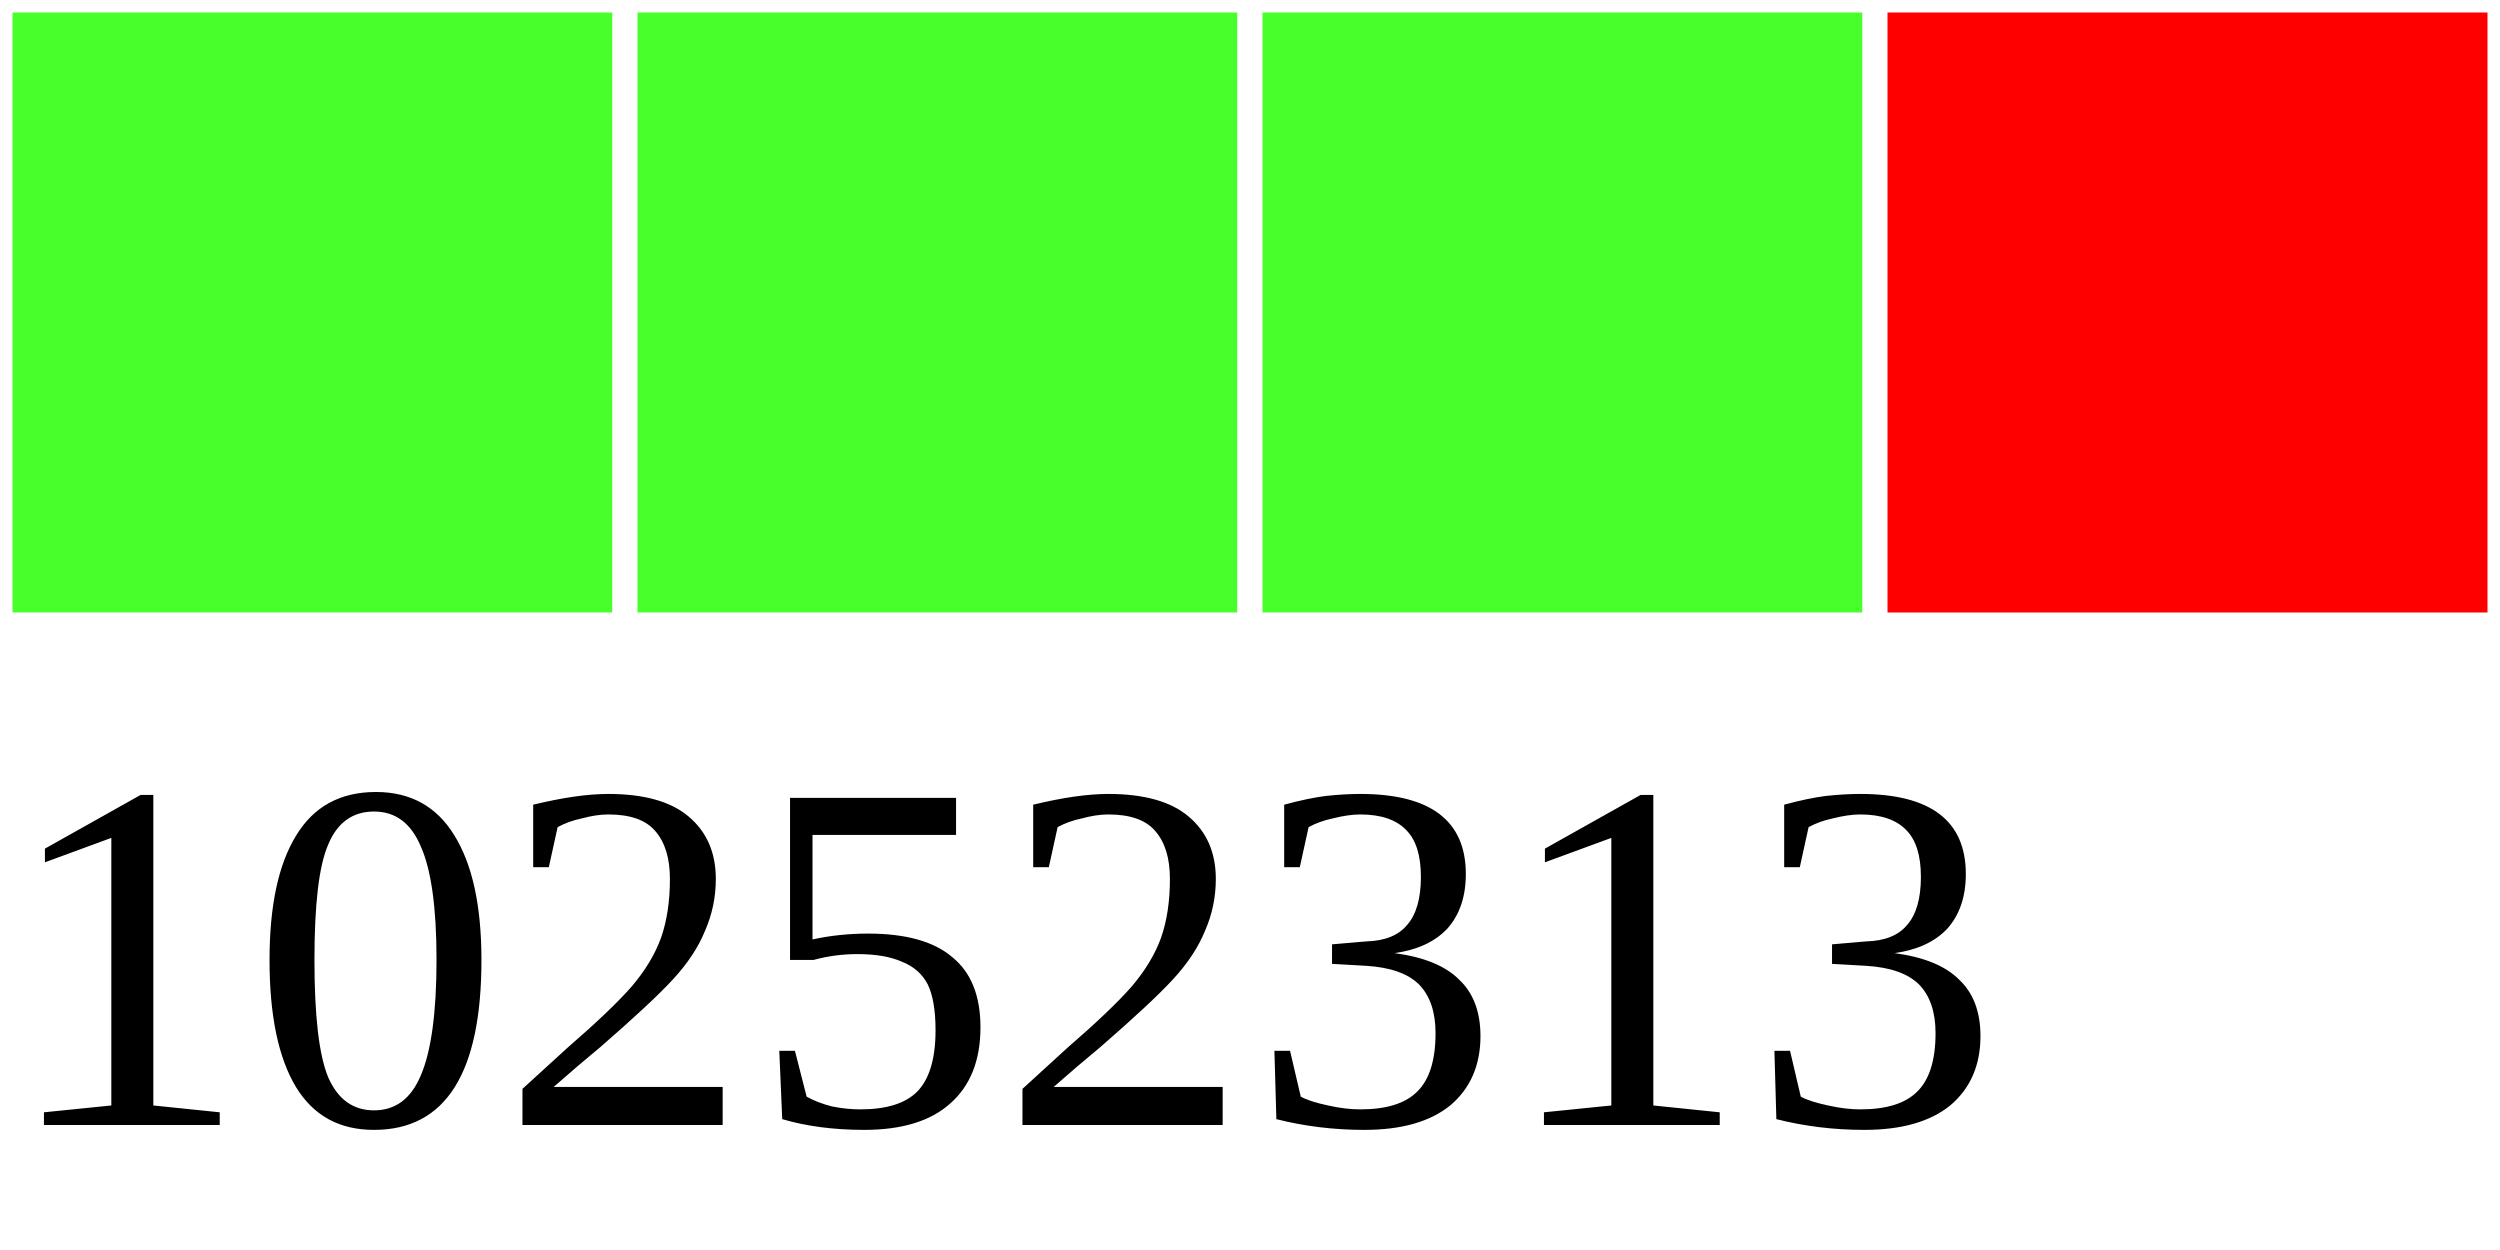
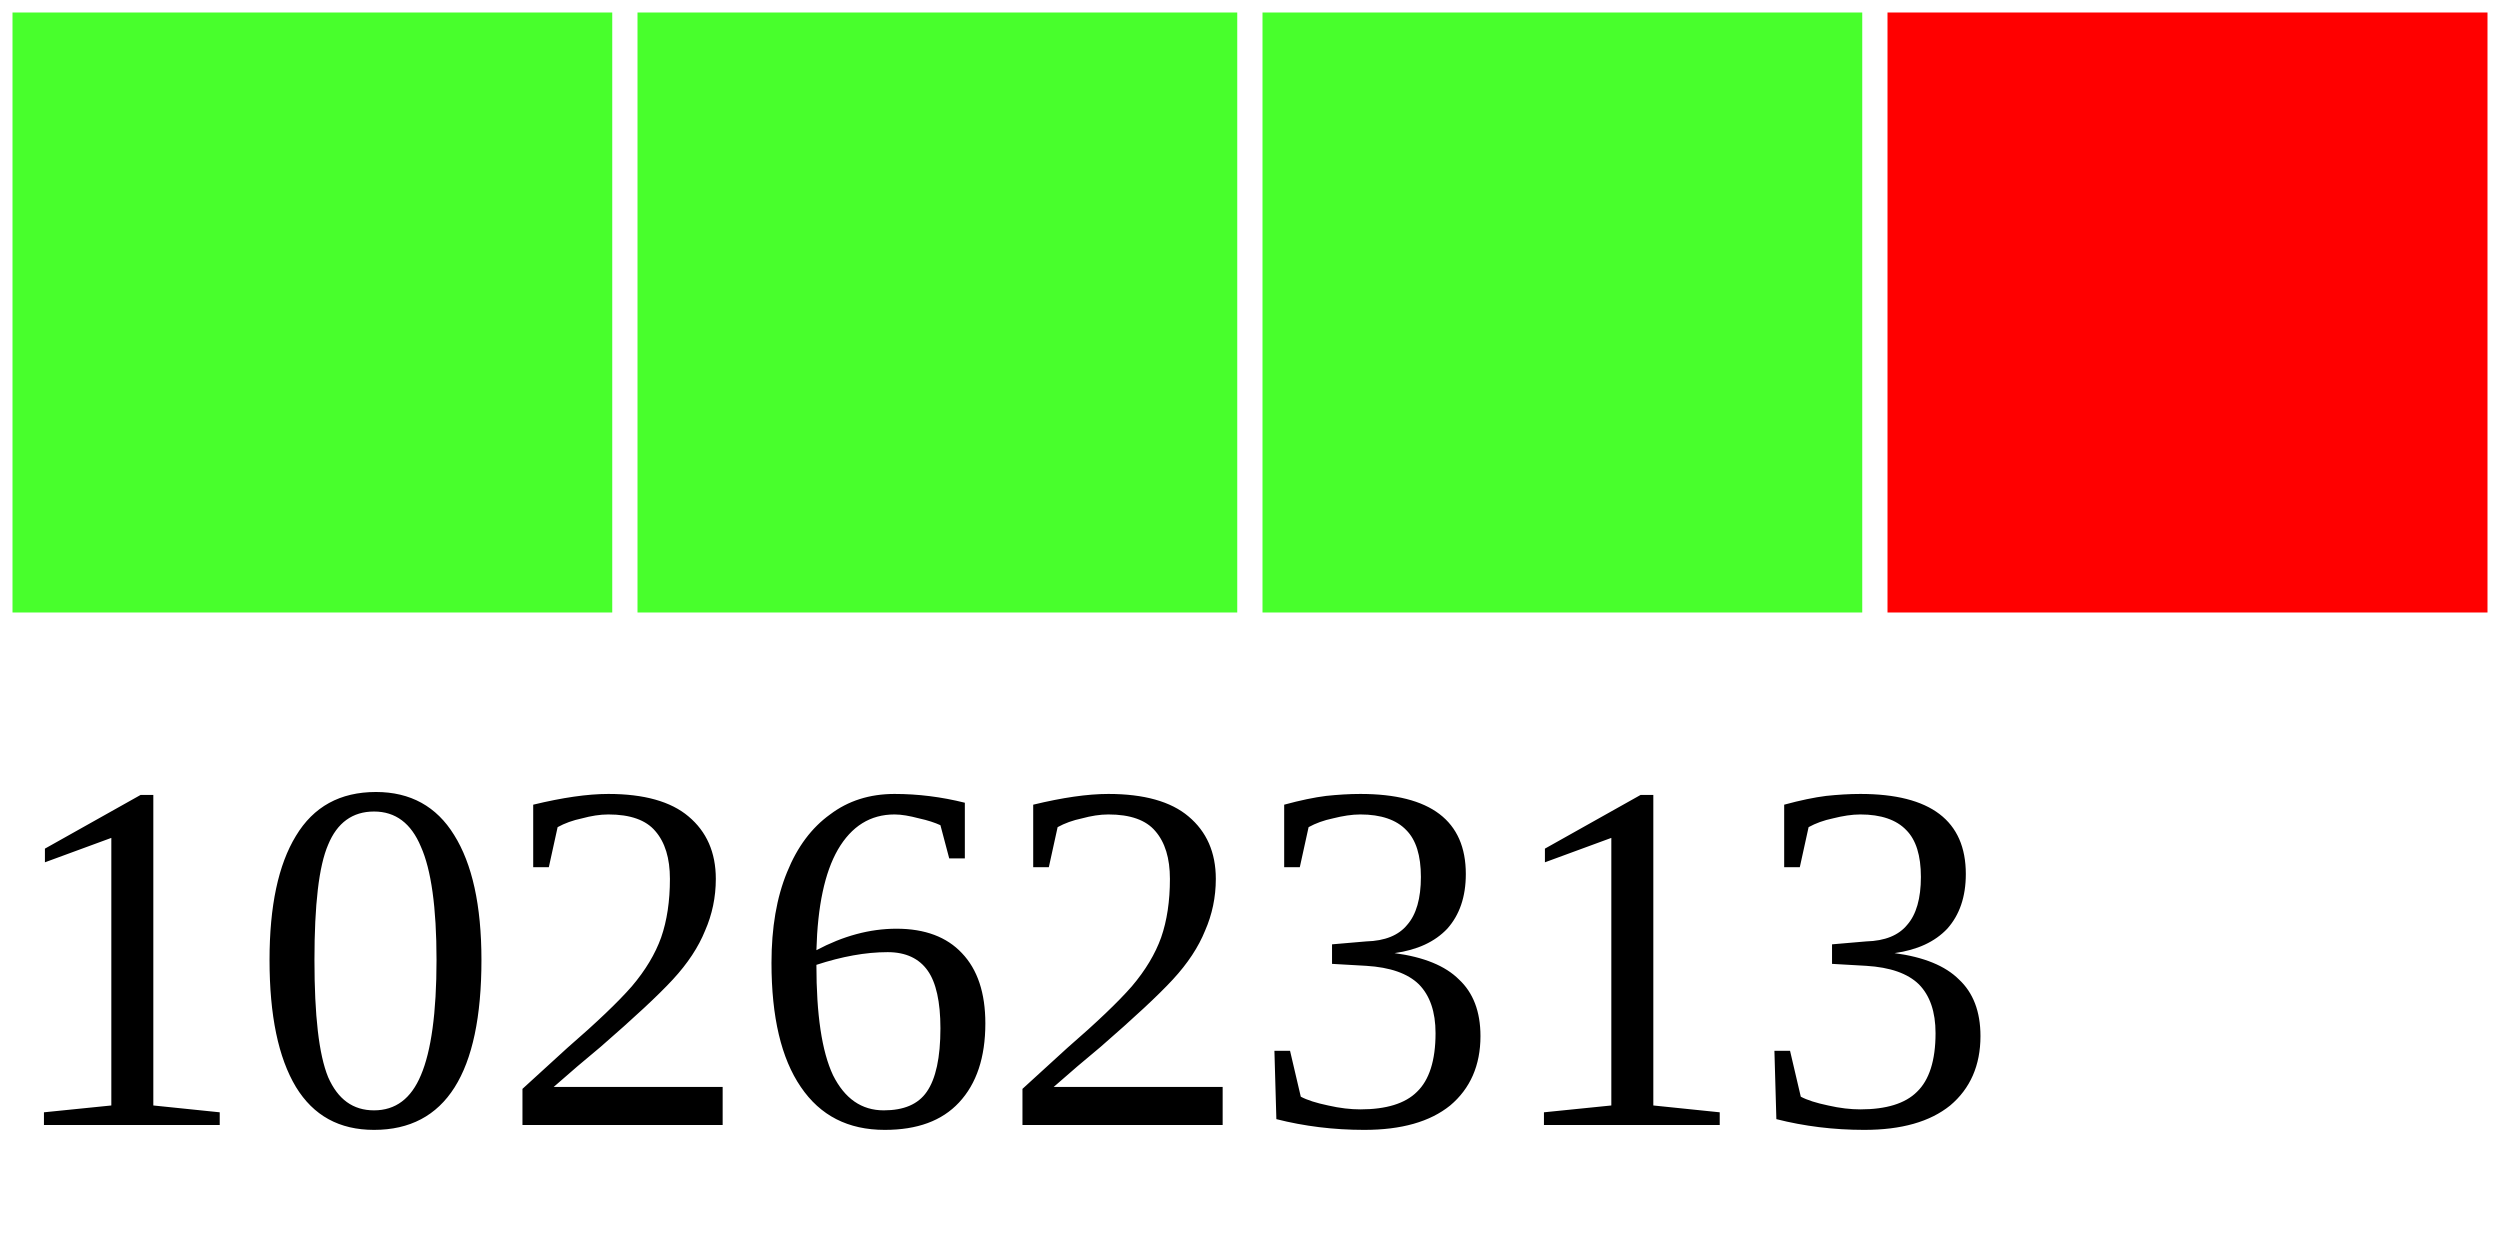
<svg xmlns="http://www.w3.org/2000/svg" width="40" height="20">
  <g>
    <rect width="10" height="10" style="fill:#48FF2C;stroke-width:0.4;stroke:rgb(255,255,255)" x="0" />
    <rect width="10" height="10" style="fill:#48FF2C;stroke-width:0.4;stroke:rgb(255,255,255)" x="10" />
    <rect width="10" height="10" style="fill:#48FF2C;stroke-width:0.4;stroke:rgb(255,255,255)" x="20" />
    <rect width="10" height="10" style="fill:#FF0000;stroke-width:0.4;stroke:rgb(255,255,255)" x="30" />
-     <text x="0" y="18" fill="black" font-size="8">10252313</text>
+     <text x="0" y="18" fill="black" font-size="8">10262313</text>
  </g>
</svg>
